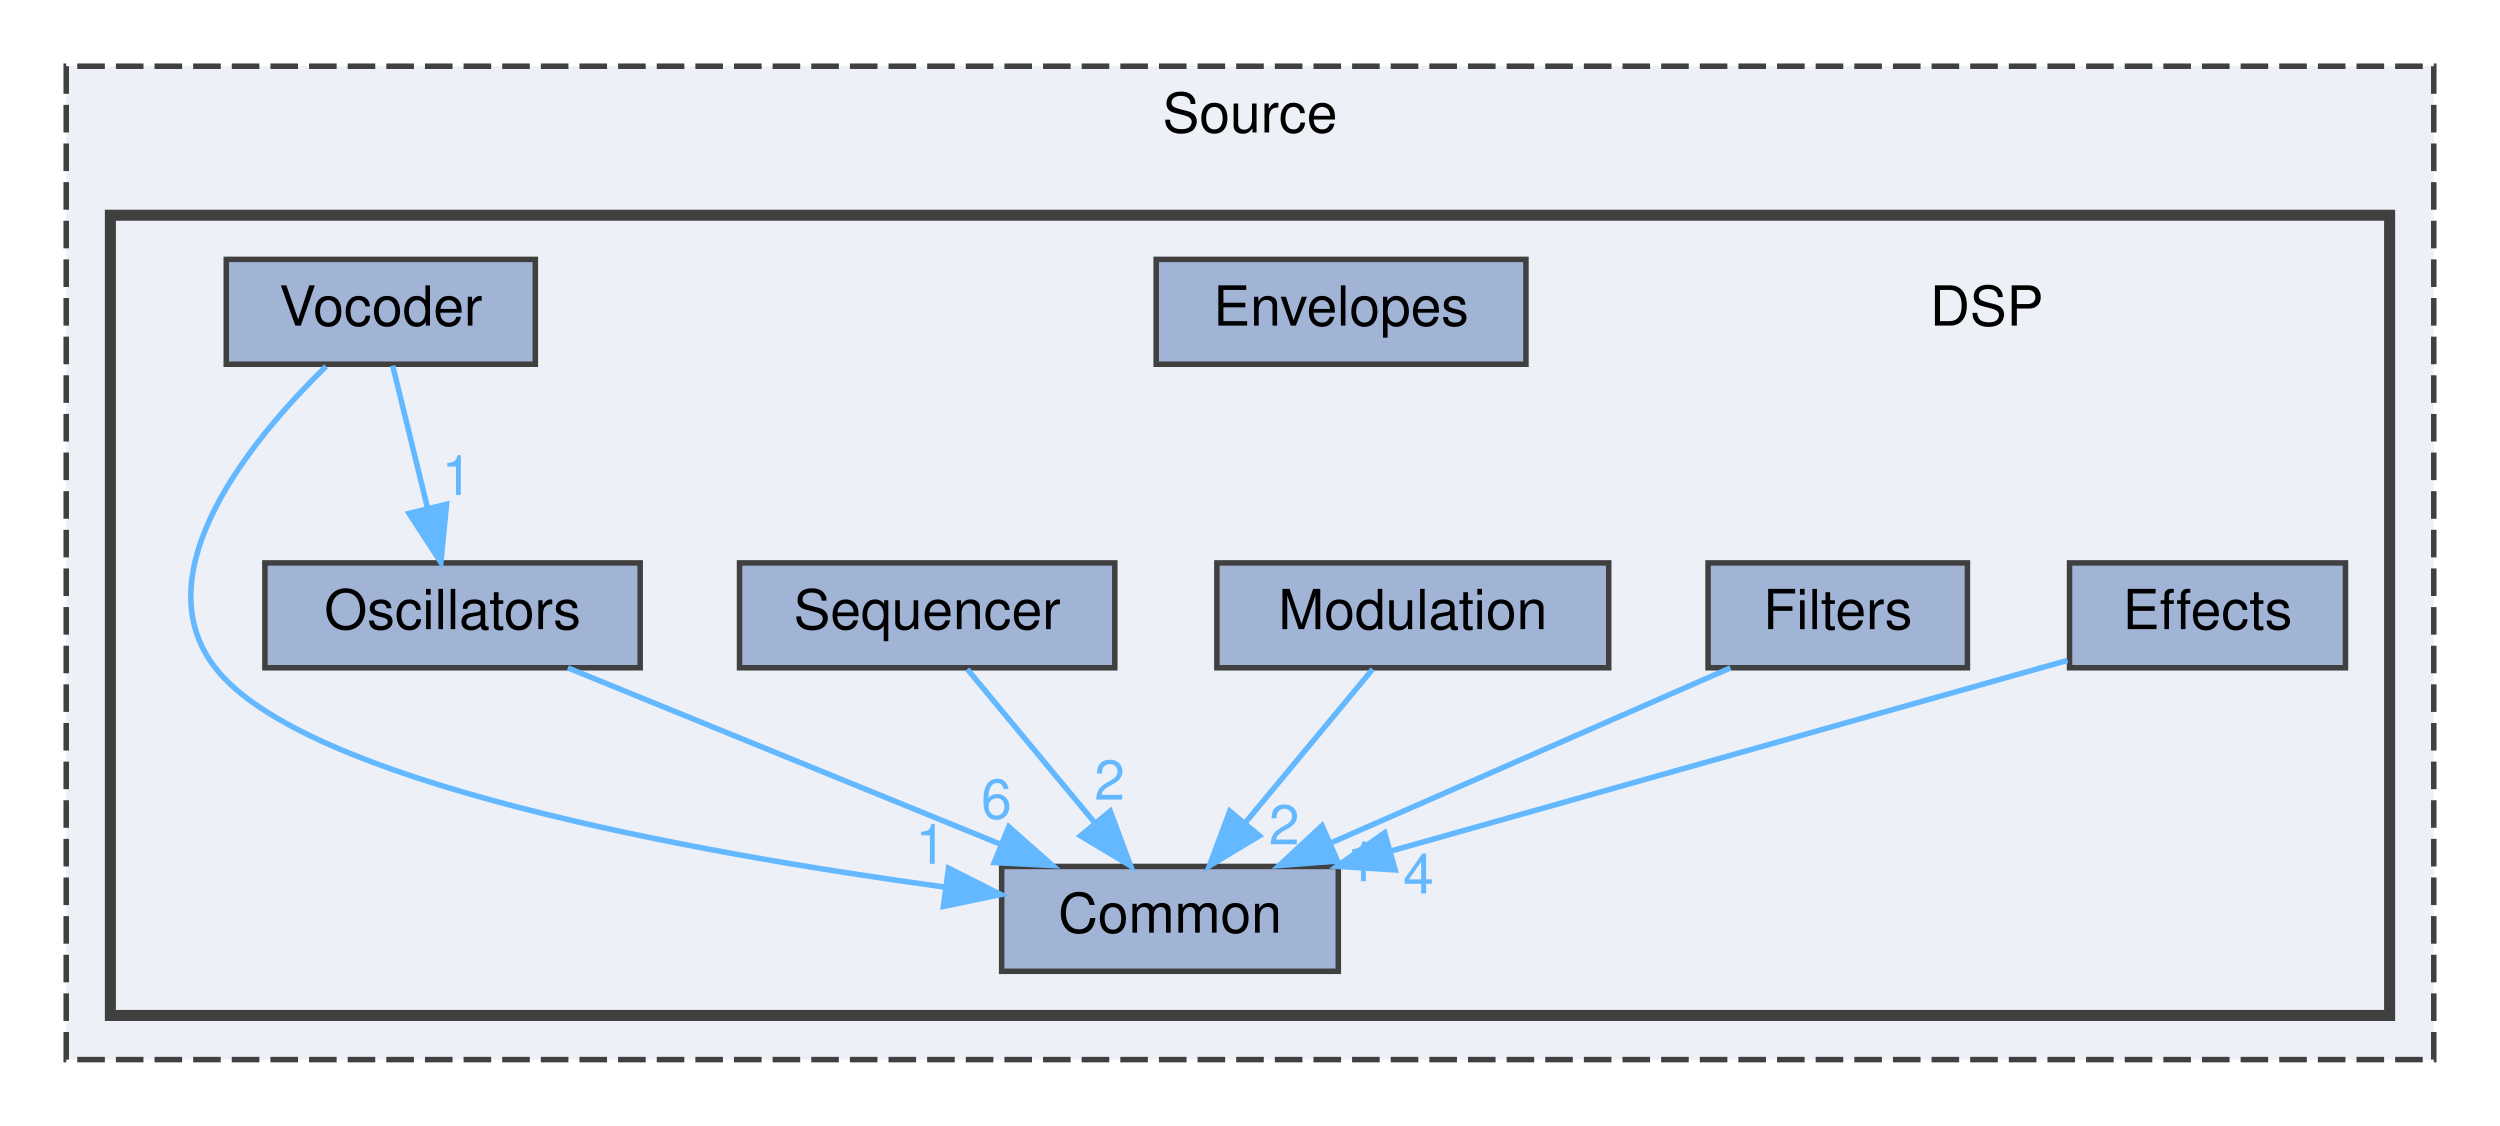
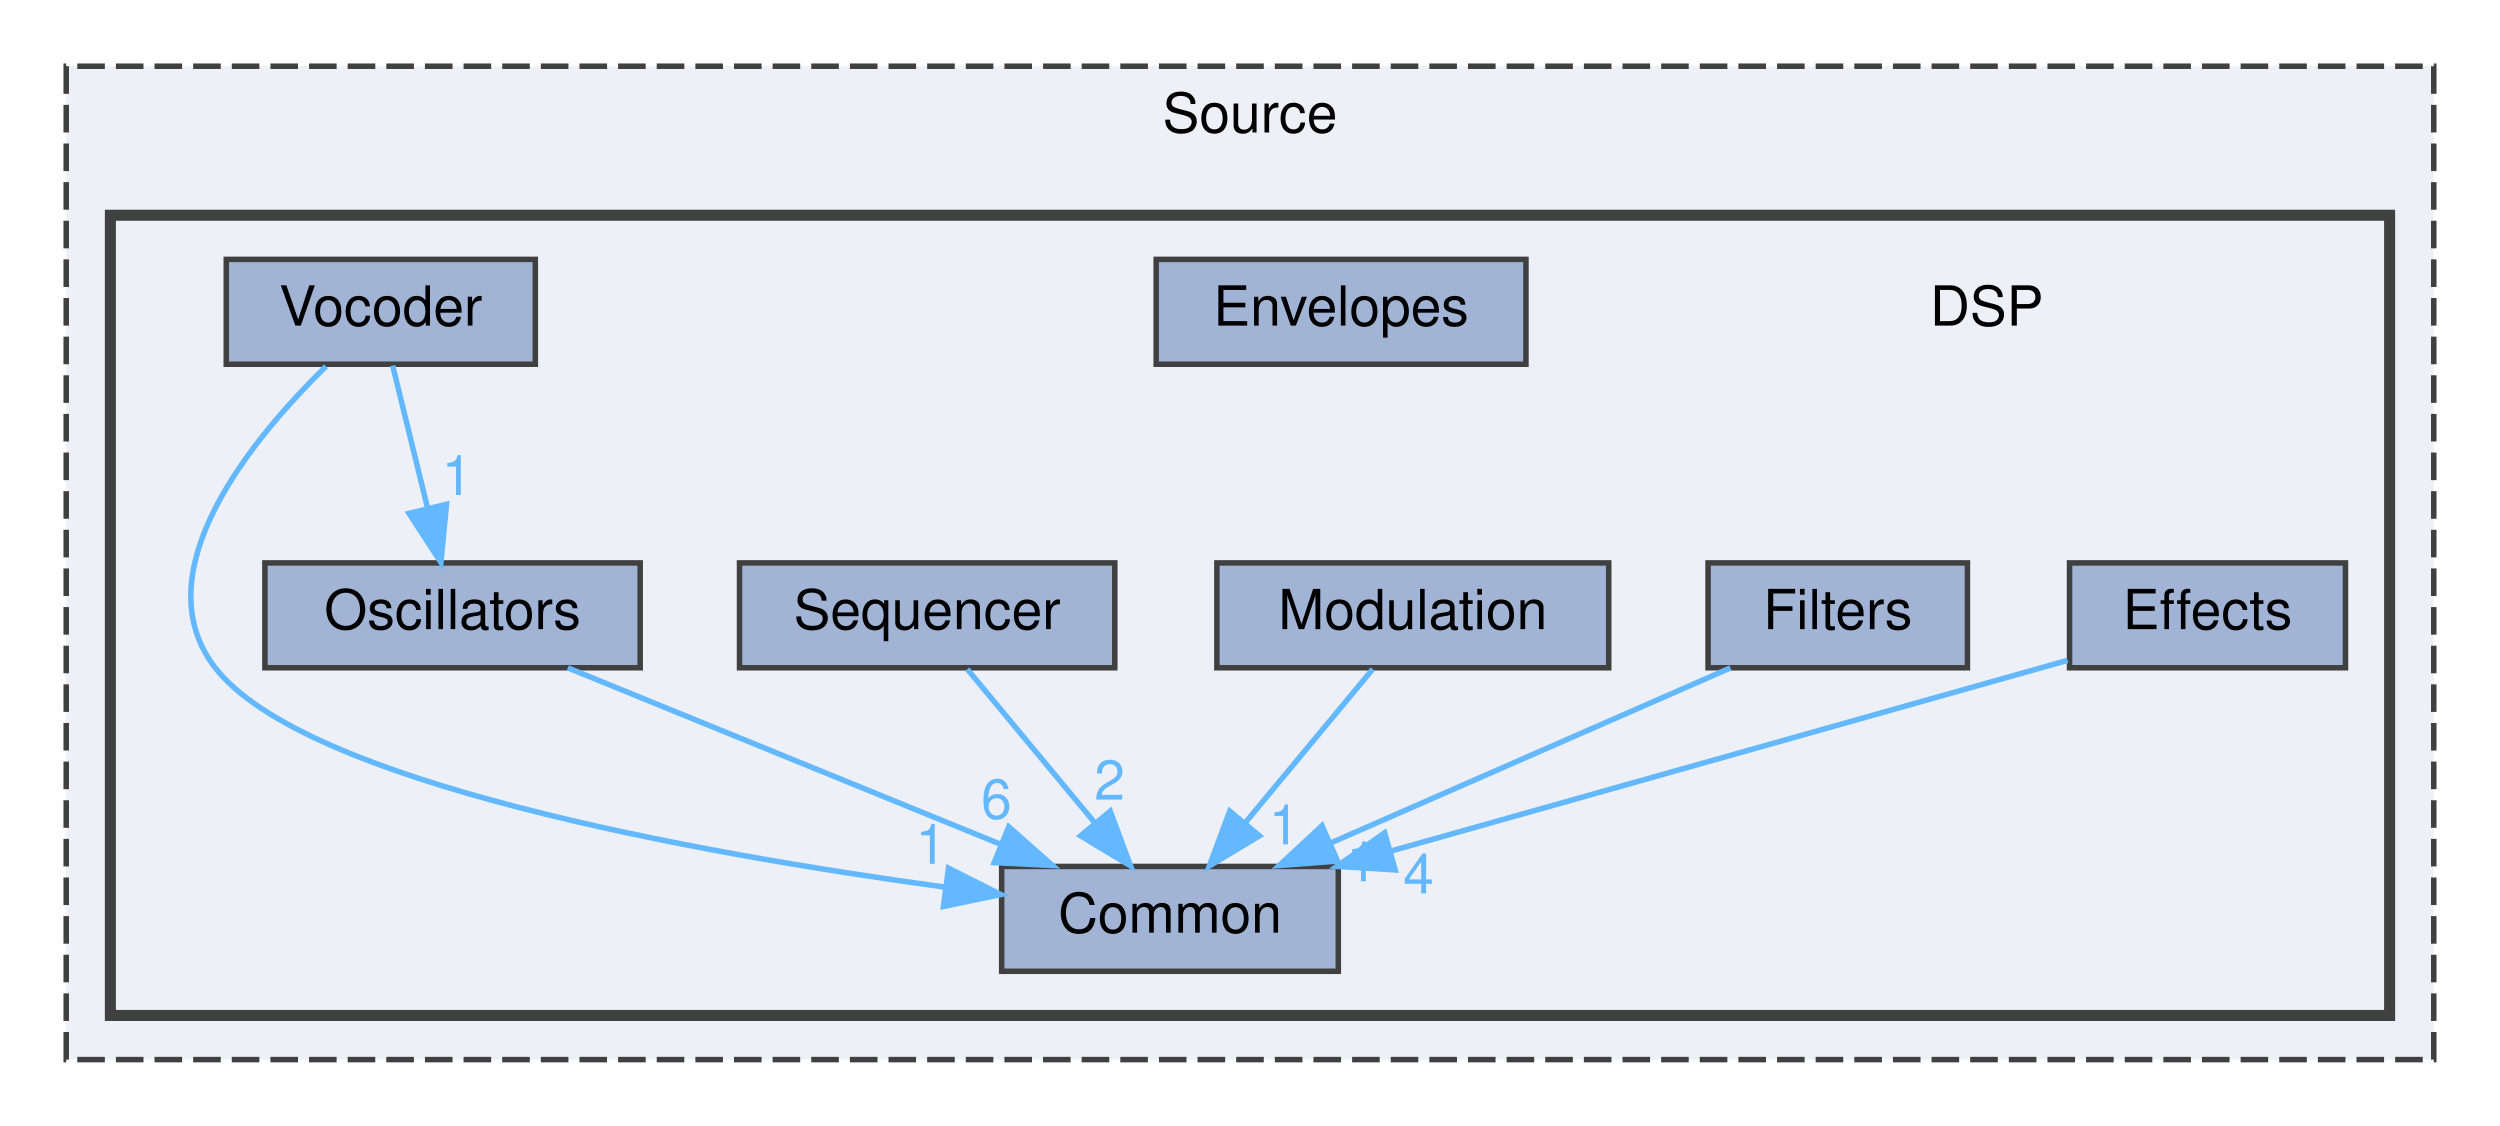
<svg xmlns="http://www.w3.org/2000/svg" xmlns:xlink="http://www.w3.org/1999/xlink" width="453pt" height="204pt" viewBox="0.00 0.00 453.00 204.00">
  <g id="graph0" class="graph" transform="scale(1 1) rotate(0) translate(4 200)">
    <g id="clust1" class="cluster">
      <g id="a_clust1">
        <a xlink:href="dir_74389ed8173ad57b461b9d623a1f3867.html" target="_top" xlink:title="Source">
          <polygon fill="#edf0f7" stroke="#404040" stroke-dasharray="5,2" points="8,-8 8,-188 437,-188 437,-8 8,-8" />
          <text text-anchor="middle" x="222.5" y="-176" font-family="Helvetica,sans-Serif" font-size="10.00">Source</text>
        </a>
      </g>
    </g>
    <g id="clust2" class="cluster">
      <g id="a_clust2">
        <a xlink:href="dir_28f92771c0af6f341cedd07750149305.html" target="_top">
          <polygon fill="#edf0f7" stroke="#404040" stroke-width="2" points="16,-16 16,-161 429,-161 429,-16 16,-16" />
        </a>
      </g>
    </g>
    <g id="node1" class="node">
      <text text-anchor="middle" x="356" y="-141" font-family="Helvetica,sans-Serif" font-size="10.00">DSP</text>
    </g>
    <g id="node2" class="node">
      <g id="a_node2">
        <a xlink:href="dir_132e1d2b9f0362af9e887ffea5c22880.html" target="_top" xlink:title="Common">
          <polygon fill="#a2b4d6" stroke="#404040" points="238.5,-43 177.5,-43 177.5,-24 238.5,-24 238.5,-43" />
          <text text-anchor="middle" x="208" y="-31" font-family="Helvetica,sans-Serif" font-size="10.00">Common</text>
        </a>
      </g>
    </g>
    <g id="node3" class="node">
      <g id="a_node3">
        <a xlink:href="dir_93b0420c202dab069e0f3b7b5bb42654.html" target="_top" xlink:title="Effects">
          <polygon fill="#a2b4d6" stroke="#404040" points="421,-98 371,-98 371,-79 421,-79 421,-98" />
          <text text-anchor="middle" x="396" y="-86" font-family="Helvetica,sans-Serif" font-size="10.00">Effects</text>
        </a>
      </g>
    </g>
    <g id="edge1" class="edge">
      <g id="a_edge1">
        <a xlink:href="dir_000004_000000.html" target="_top">
          <path fill="none" stroke="#63b8ff" d="M370.65,-80.35C339.22,-71.49 285.3,-56.29 248.21,-45.84" />
          <polygon fill="#63b8ff" stroke="#63b8ff" points="248.8,-42.37 238.23,-43.02 246.9,-49.1 248.8,-42.37" />
        </a>
      </g>
      <g id="a_edge1-headlabel">
        <a xlink:href="dir_000004_000000.html" target="_top" xlink:title="4">
          <text text-anchor="middle" x="253.03" y="-38.11" font-family="Helvetica,sans-Serif" font-size="10.00" fill="#63b8ff">4</text>
        </a>
      </g>
    </g>
    <g id="node4" class="node">
      <g id="a_node4">
        <a xlink:href="dir_6cb2bfdd594ed7828d6f0fa19ef4c710.html" target="_top" xlink:title="Envelopes">
          <polygon fill="#a2b4d6" stroke="#404040" points="272.5,-153 205.5,-153 205.5,-134 272.5,-134 272.5,-153" />
          <text text-anchor="middle" x="239" y="-141" font-family="Helvetica,sans-Serif" font-size="10.00">Envelopes</text>
        </a>
      </g>
    </g>
    <g id="node5" class="node">
      <g id="a_node5">
        <a xlink:href="dir_79a4dfb72f0c4320b84382f2431ecef6.html" target="_top" xlink:title="Filters">
          <polygon fill="#a2b4d6" stroke="#404040" points="352.5,-98 305.5,-98 305.5,-79 352.5,-79 352.5,-98" />
          <text text-anchor="middle" x="329" y="-86" font-family="Helvetica,sans-Serif" font-size="10.00">Filters</text>
        </a>
      </g>
    </g>
    <g id="edge2" class="edge">
      <g id="a_edge2">
        <a xlink:href="dir_000006_000000.html" target="_top">
          <path fill="none" stroke="#63b8ff" d="M309.56,-78.98C290.01,-70.42 259.62,-57.11 237.18,-47.28" />
          <polygon fill="#63b8ff" stroke="#63b8ff" points="238.36,-43.98 227.79,-43.17 235.55,-50.39 238.36,-43.98" />
        </a>
      </g>
      <g id="a_edge2-headlabel">
        <a xlink:href="dir_000006_000000.html" target="_top" xlink:title="1">
          <text text-anchor="middle" x="242.79" y="-40.32" font-family="Helvetica,sans-Serif" font-size="10.00" fill="#63b8ff">1</text>
        </a>
      </g>
    </g>
    <g id="node6" class="node">
      <g id="a_node6">
        <a xlink:href="dir_a2627fe50b01e856c7e03170da9fe3b4.html" target="_top" xlink:title="Modulation">
          <polygon fill="#a2b4d6" stroke="#404040" points="287.5,-98 216.5,-98 216.5,-79 287.5,-79 287.5,-98" />
          <text text-anchor="middle" x="252" y="-86" font-family="Helvetica,sans-Serif" font-size="10.00">Modulation</text>
        </a>
      </g>
    </g>
    <g id="edge3" class="edge">
      <g id="a_edge3">
        <a xlink:href="dir_000013_000000.html" target="_top">
          <path fill="none" stroke="#63b8ff" d="M244.73,-78.75C238.46,-71.18 229.21,-60.05 221.57,-50.84" />
          <polygon fill="#63b8ff" stroke="#63b8ff" points="224.21,-48.55 215.13,-43.09 218.83,-53.02 224.21,-48.55" />
        </a>
      </g>
      <g id="a_edge3-headlabel">
-         <a xlink:href="dir_000013_000000.html" target="_top" xlink:title="2">
-           <text text-anchor="middle" x="228.69" y="-47" font-family="Helvetica,sans-Serif" font-size="10.00" fill="#63b8ff">2</text>
+         <a xlink:href="dir_000013_000000.html" target="_top" xlink:title="1">
+           <text text-anchor="middle" x="228.69" y="-47" font-family="Helvetica,sans-Serif" font-size="10.00" fill="#63b8ff">1</text>
        </a>
      </g>
    </g>
    <g id="node7" class="node">
      <g id="a_node7">
        <a xlink:href="dir_56dd9e7cfcdef65c2e847cdb4c0a413b.html" target="_top" xlink:title="Oscillators">
          <polygon fill="#a2b4d6" stroke="#404040" points="112,-98 44,-98 44,-79 112,-79 112,-98" />
          <text text-anchor="middle" x="78" y="-86" font-family="Helvetica,sans-Serif" font-size="10.00">Oscillators</text>
        </a>
      </g>
    </g>
    <g id="edge4" class="edge">
      <g id="a_edge4">
        <a xlink:href="dir_000015_000000.html" target="_top">
          <path fill="none" stroke="#63b8ff" d="M98.89,-78.98C120.08,-70.34 153.13,-56.87 177.3,-47.02" />
          <polygon fill="#63b8ff" stroke="#63b8ff" points="178.79,-50.19 186.73,-43.17 176.15,-43.7 178.79,-50.19" />
        </a>
      </g>
      <g id="a_edge4-headlabel">
        <a xlink:href="dir_000015_000000.html" target="_top" xlink:title="6">
          <text text-anchor="middle" x="176.54" y="-51.67" font-family="Helvetica,sans-Serif" font-size="10.00" fill="#63b8ff">6</text>
        </a>
      </g>
    </g>
    <g id="node8" class="node">
      <g id="a_node8">
        <a xlink:href="dir_f22db3c5347e9cc6d7c87df2e020db26.html" target="_top" xlink:title="Sequencer">
          <polygon fill="#a2b4d6" stroke="#404040" points="198,-98 130,-98 130,-79 198,-79 198,-98" />
          <text text-anchor="middle" x="164" y="-86" font-family="Helvetica,sans-Serif" font-size="10.00">Sequencer</text>
        </a>
      </g>
    </g>
    <g id="edge5" class="edge">
      <g id="a_edge5">
        <a xlink:href="dir_000017_000000.html" target="_top">
          <path fill="none" stroke="#63b8ff" d="M171.27,-78.75C177.54,-71.18 186.79,-60.05 194.43,-50.84" />
          <polygon fill="#63b8ff" stroke="#63b8ff" points="197.17,-53.02 200.87,-43.09 191.79,-48.55 197.17,-53.02" />
        </a>
      </g>
      <g id="a_edge5-headlabel">
        <a xlink:href="dir_000017_000000.html" target="_top" xlink:title="2">
          <text text-anchor="middle" x="197.06" y="-55.1" font-family="Helvetica,sans-Serif" font-size="10.00" fill="#63b8ff">2</text>
        </a>
      </g>
    </g>
    <g id="node9" class="node">
      <g id="a_node9">
        <a xlink:href="dir_a0f9960bb3dcb6522460b587221195e1.html" target="_top" xlink:title="Vocoder">
          <polygon fill="#a2b4d6" stroke="#404040" points="93,-153 37,-153 37,-134 93,-134 93,-153" />
          <text text-anchor="middle" x="65" y="-141" font-family="Helvetica,sans-Serif" font-size="10.00">Vocoder</text>
        </a>
      </g>
    </g>
    <g id="edge6" class="edge">
      <g id="a_edge6">
        <a xlink:href="dir_000022_000000.html" target="_top">
          <path fill="none" stroke="#63b8ff" d="M55.08,-133.62C41.85,-120.69 21.55,-96.34 35,-79 51.08,-58.27 121.48,-45.5 167.37,-39.23" />
          <polygon fill="#63b8ff" stroke="#63b8ff" points="167.87,-42.69 177.33,-37.91 166.95,-35.75 167.87,-42.69" />
        </a>
      </g>
      <g id="a_edge6-headlabel">
        <a xlink:href="dir_000022_000000.html" target="_top" xlink:title="1">
          <text text-anchor="middle" x="164.68" y="-43.48" font-family="Helvetica,sans-Serif" font-size="10.00" fill="#63b8ff">1</text>
        </a>
      </g>
    </g>
    <g id="edge7" class="edge">
      <g id="a_edge7">
        <a xlink:href="dir_000022_000015.html" target="_top">
          <path fill="none" stroke="#63b8ff" d="M67.15,-133.75C68.87,-126.72 71.35,-116.62 73.5,-107.84" />
          <polygon fill="#63b8ff" stroke="#63b8ff" points="76.91,-108.63 75.89,-98.09 70.11,-106.97 76.91,-108.63" />
        </a>
      </g>
      <g id="a_edge7-headlabel">
        <a xlink:href="dir_000022_000015.html" target="_top" xlink:title="1">
          <text text-anchor="middle" x="78.81" y="-110.3" font-family="Helvetica,sans-Serif" font-size="10.00" fill="#63b8ff">1</text>
        </a>
      </g>
    </g>
  </g>
</svg>
